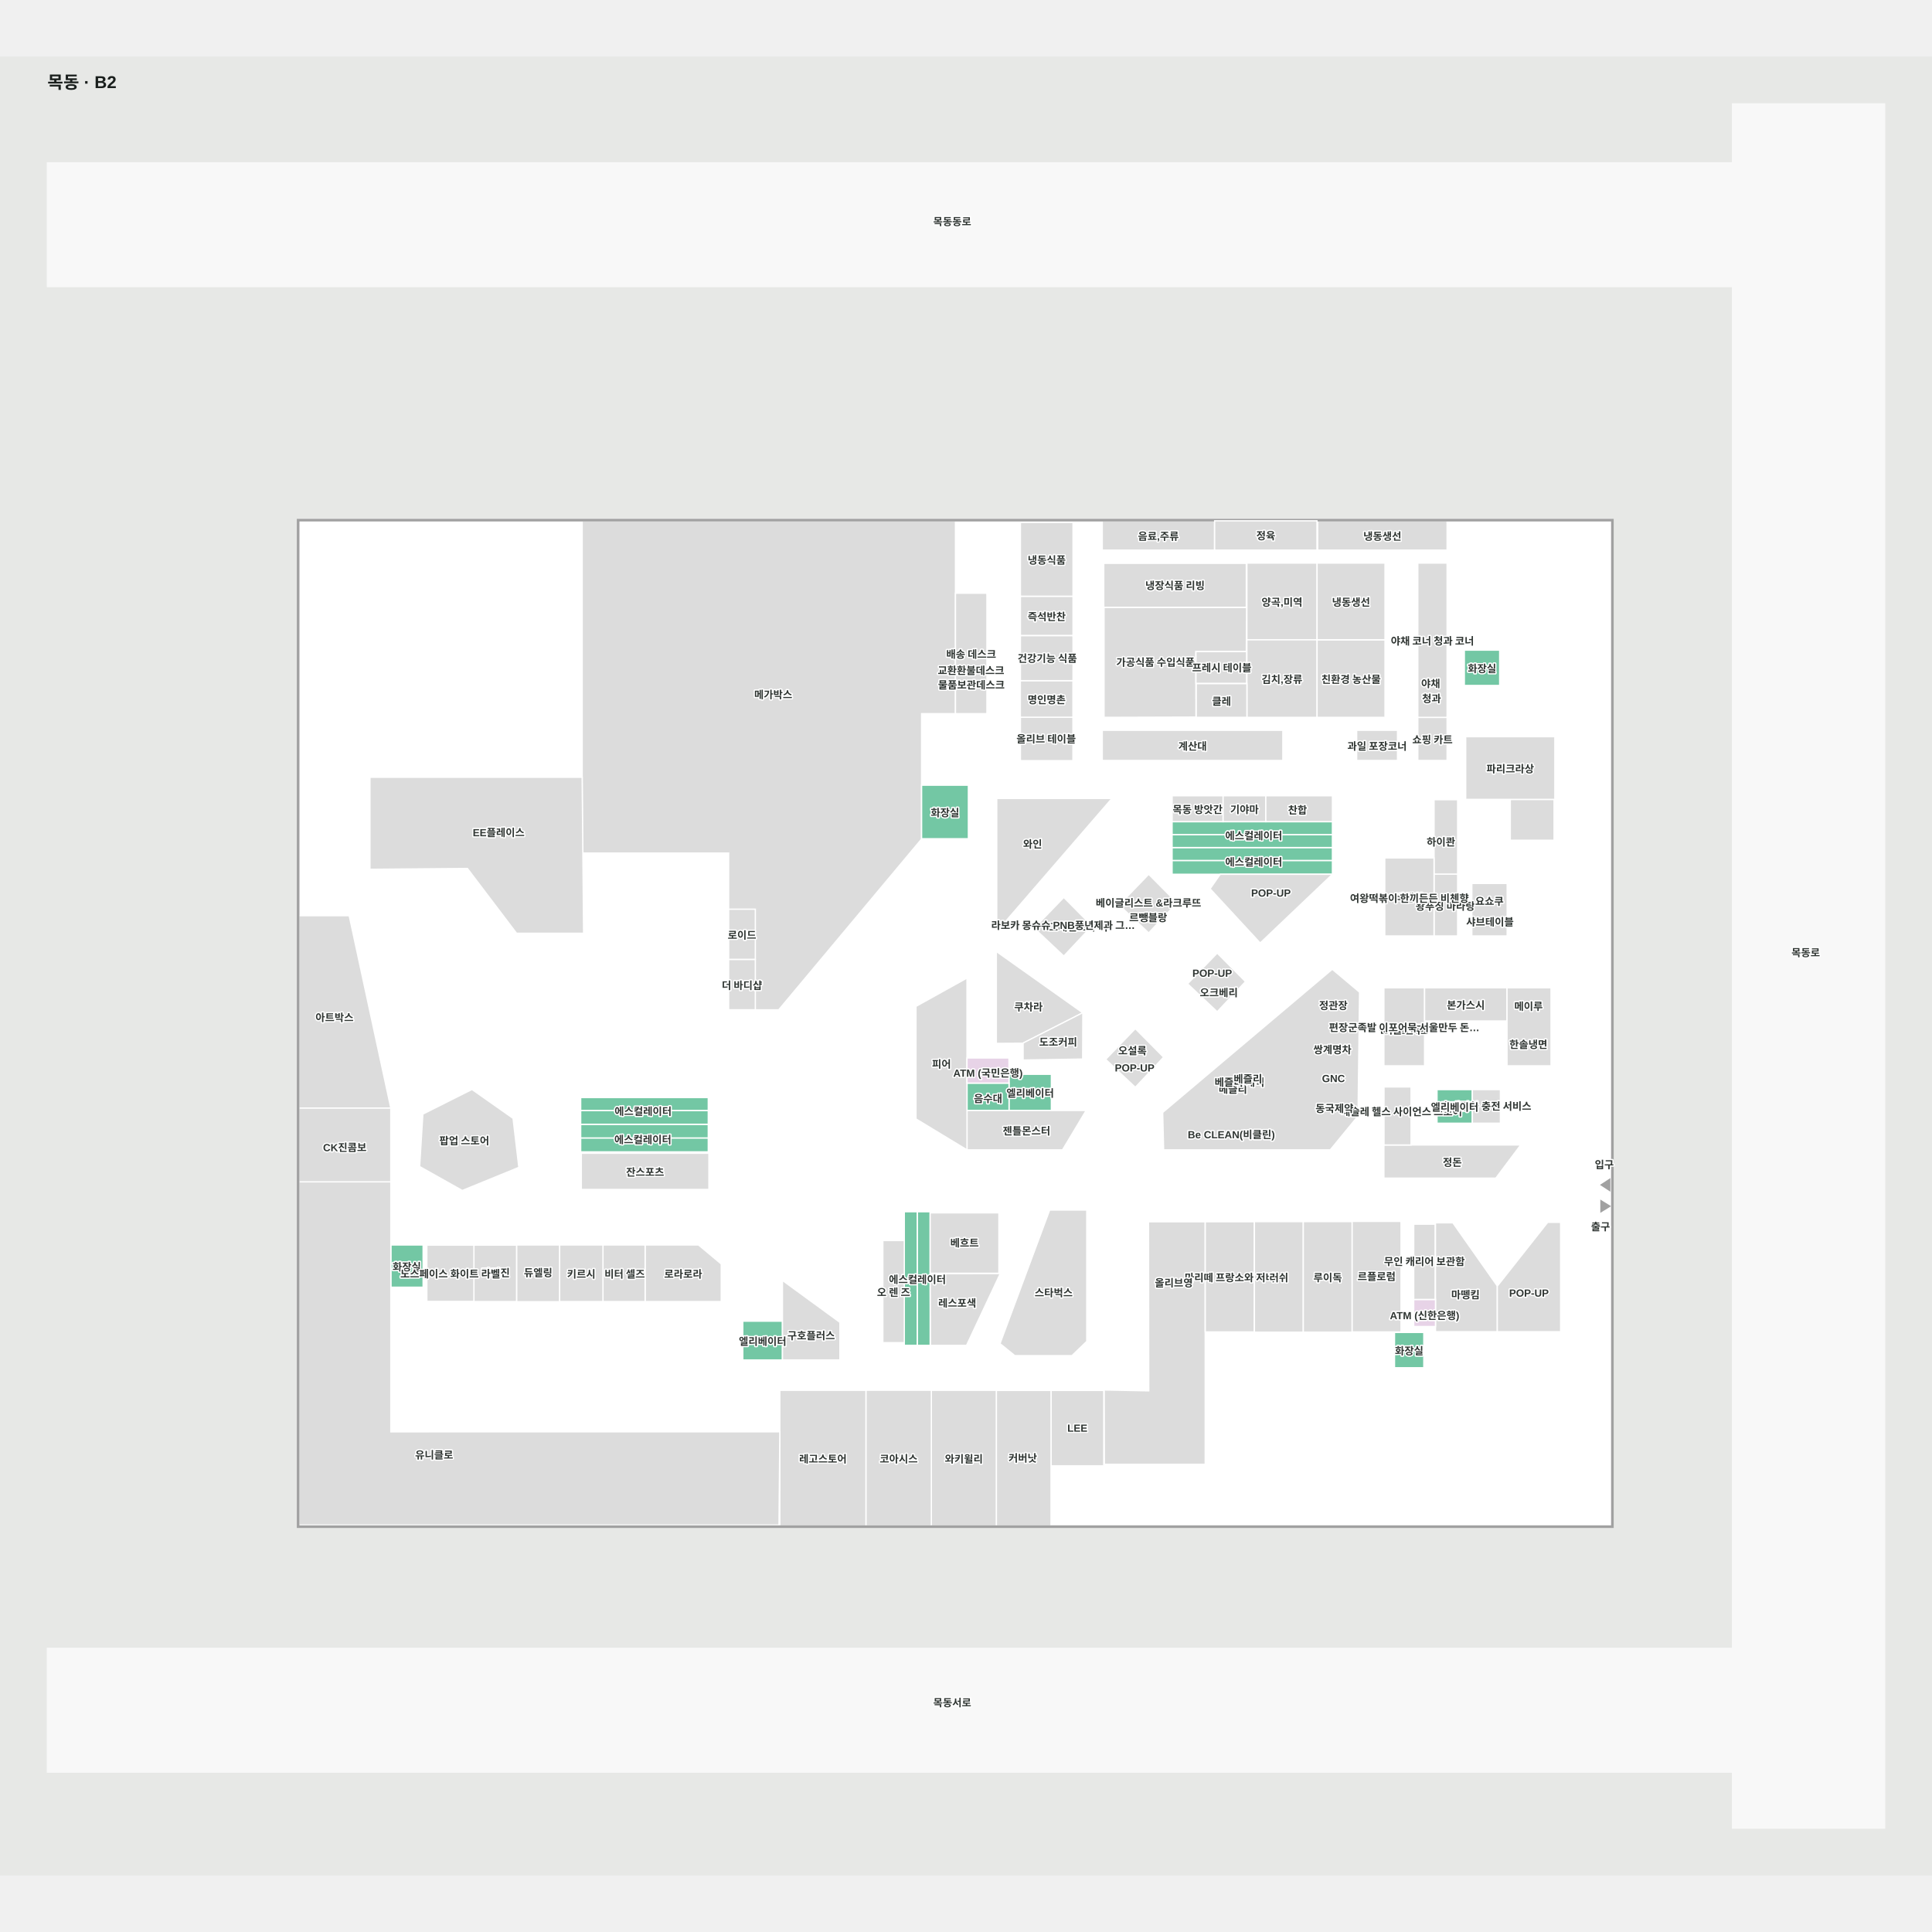
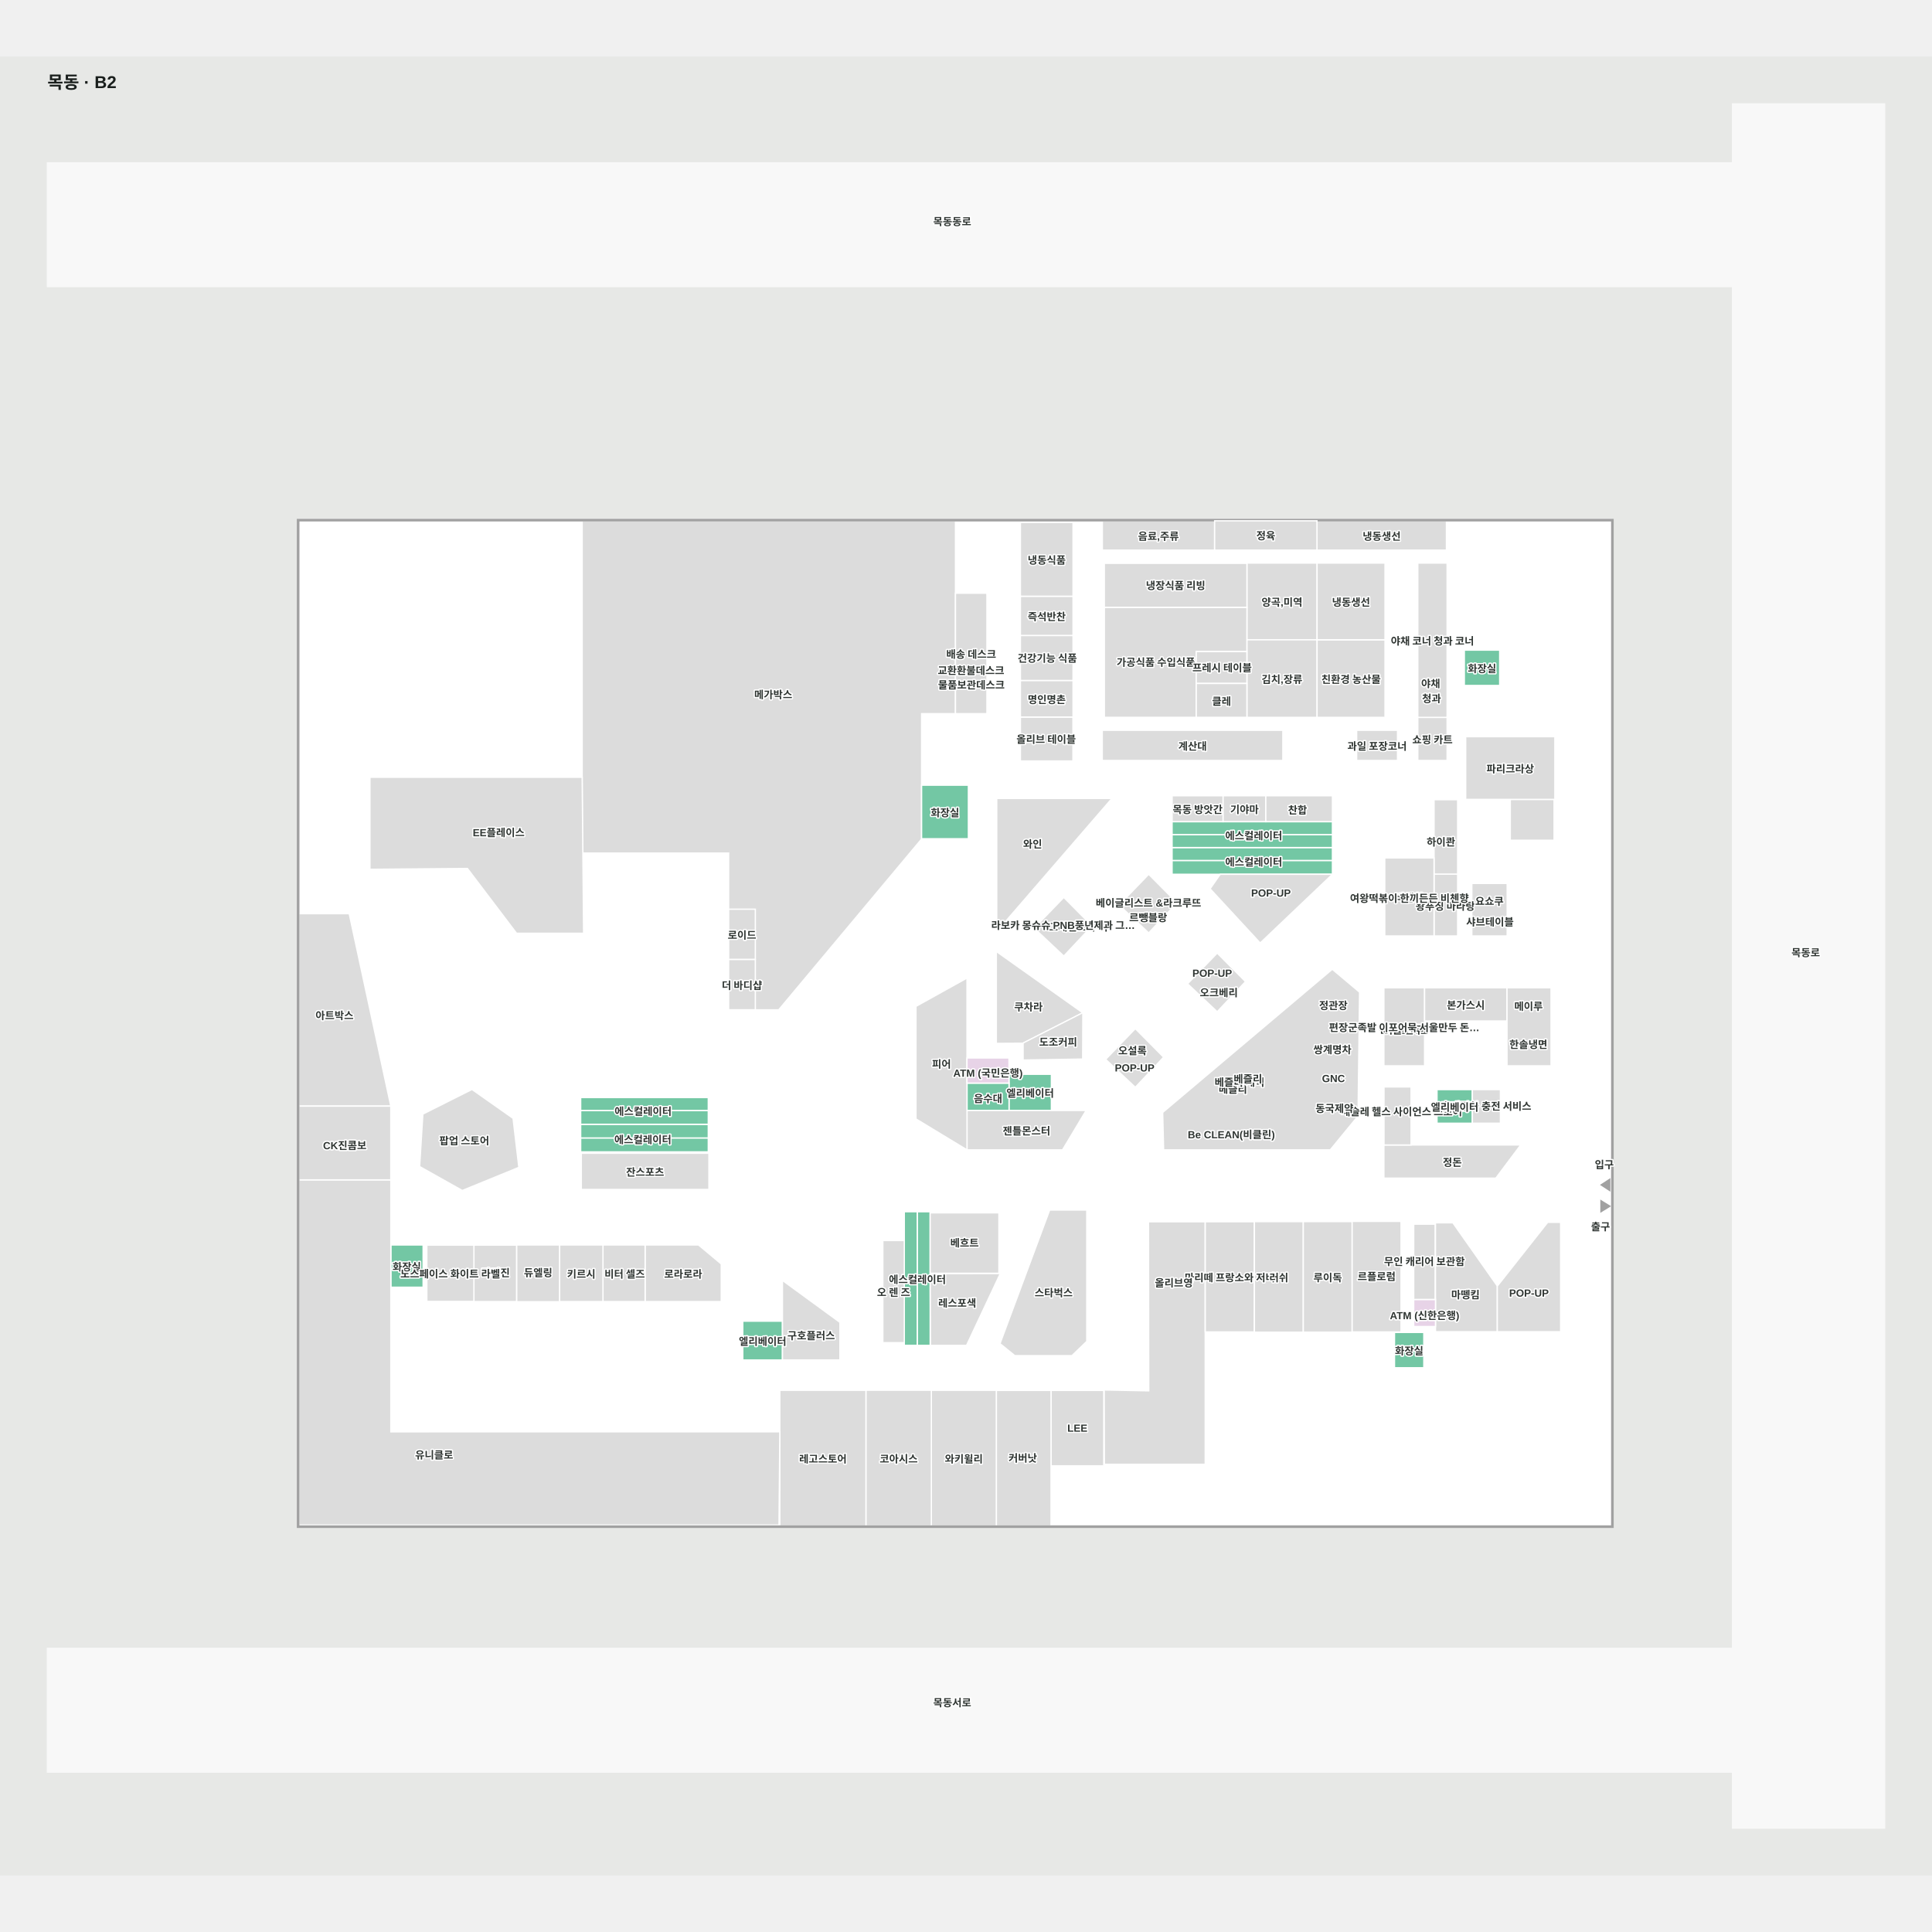
<svg xmlns="http://www.w3.org/2000/svg" viewBox="-54.564 -56.384 2241.034 2110" width="1200" height="1200" role="img" aria-labelledby="title desc">
  <rect x="-54.564" y="-56.384" width="2241.034" height="2110" fill="#e7e8e6" />
  <g>
    <polygon points="1955.09,-1.38 1955.09,66.98 0.44,66.98 0.44,210.48 1955.09,210.48 1955.09,1790.15 0.44,1790.15 0.44,1933.64 1955.09,1933.64 1955.09,1998.62 2131.47,1998.62 2131.47,-1.38" fill="#f8f8f8" fill-opacity="1" stroke="#f8f8f8" stroke-width="1.5" />
    <polygon points="1815.00,1648.21 292.00,1648.21 292.00,480.71 1815.00,480.71" fill="#ffffff" fill-opacity="1" stroke="#f1ebf2" stroke-width="1.5" />
  </g>
  <g>
    <polygon points="620.74,482.21 620.74,867.60 790.63,867.60 790.63,1049.44 848.69,1049.44 1014.46,851.26 1014.46,705.94 1053.74,705.94 1053.74,482.21" fill="#dcdcdc" fill-opacity="1" stroke="#ffffff" stroke-width="1.5" />
-     <polygon points="1129.09,709.43 1129.09,760.43 1189.99,760.43 1189.99,709.43" fill="#dcdcdc" fill-opacity="1" stroke="#ffffff" stroke-width="1.5" />
+     <polygon points="1129.09,709.83 1129.09,760.83 1189.99,760.83 1189.99,709.83" fill="#dcdcdc" fill-opacity="1" stroke="#ffffff" stroke-width="1.5" />
    <polygon points="1597.00,686.21 1597.00,706.21 1617.00,706.21 1617.00,686.21" fill="#dcdcdc" fill-opacity="1" stroke="#ffffff" stroke-width="1.5" />
    <polygon points="1597.00,662.21 1597.00,682.21 1617.00,682.21 1617.00,662.21" fill="#dcdcdc" fill-opacity="1" stroke="#ffffff" stroke-width="1.5" />
    <polygon points="1305.00,892.21 1491.00,892.21 1491.00,876.21 1305.00,876.21" fill="#73c7a4" fill-opacity="1" stroke="#ffffff" stroke-width="1.5" />
    <polygon points="1305.00,861.21 1305.00,876.21 1491.00,876.21 1491.00,861.21" fill="#73c7a4" fill-opacity="1" stroke="#ffffff" stroke-width="1.5" />
    <polygon points="1491.00,846.21 1305.00,846.21 1305.00,861.21 1491.00,861.21" fill="#73c7a4" fill-opacity="1" stroke="#ffffff" stroke-width="1.5" />
    <polygon points="1491.00,831.21 1305.00,831.21 1305.00,846.21 1491.00,846.21" fill="#73c7a4" fill-opacity="1" stroke="#ffffff" stroke-width="1.5" />
    <polygon points="1009.39,1283.67 1009.39,1438.67 1024.39,1438.67 1024.39,1283.67" fill="#73c7a4" fill-opacity="1" stroke="#ffffff" stroke-width="1.5" />
    <polygon points="994.39,1283.65 994.39,1438.65 1009.39,1438.65 1009.39,1283.65" fill="#73c7a4" fill-opacity="1" stroke="#ffffff" stroke-width="1.5" />
    <polygon points="619.00,1182.21 619.00,1198.21 767.00,1198.21 767.00,1182.21" fill="#73c7a4" fill-opacity="1" stroke="#ffffff" stroke-width="1.5" />
    <polygon points="619.00,1214.21 767.00,1214.21 767.00,1198.21 619.00,1198.21" fill="#73c7a4" fill-opacity="1" stroke="#ffffff" stroke-width="1.5" />
    <polygon points="767.00,1166.21 619.00,1166.21 619.00,1182.21 767.00,1182.21" fill="#73c7a4" fill-opacity="1" stroke="#ffffff" stroke-width="1.5" />
    <polygon points="767.00,1151.21 619.00,1151.21 619.00,1166.21 767.00,1166.21" fill="#73c7a4" fill-opacity="1" stroke="#ffffff" stroke-width="1.5" />
    <polygon points="1165.00,1124.21 1115.80,1124.21 1115.80,1166.21 1165.00,1166.21" fill="#73c7a4" fill-opacity="1" stroke="#ffffff" stroke-width="1.5" />
    <polygon points="1612.30,1142.00 1612.30,1181.00 1653.30,1181.00 1653.30,1142.00" fill="#73c7a4" fill-opacity="1" stroke="#ffffff" stroke-width="1.5" />
    <polygon points="807.04,1410.60 807.04,1455.60 853.04,1455.60 853.04,1410.60" fill="#73c7a4" fill-opacity="1" stroke="#ffffff" stroke-width="1.5" />
    <polygon points="1644.00,632.21 1644.00,673.21 1685.00,673.21 1685.00,632.21" fill="#73c7a4" fill-opacity="1" stroke="#ffffff" stroke-width="1.5" />
    <polygon points="1067.10,1134.42 1067.10,1166.21 1115.86,1166.21 1115.86,1134.42" fill="#73c7a4" fill-opacity="1" stroke="#ffffff" stroke-width="1.5" />
    <polygon points="1597.00,1464.64 1563.00,1464.64 1563.00,1423.64 1597.00,1423.64" fill="#73c7a4" fill-opacity="1" stroke="#ffffff" stroke-width="1.5" />
    <polygon points="398.79,1322.21 398.79,1371.21 436.23,1371.21 436.23,1322.21" fill="#73c7a4" fill-opacity="1" stroke="#ffffff" stroke-width="1.5" />
-     <polygon points="1128.99,667.61 1128.99,710.07 1189.99,710.07 1189.99,667.61" fill="#dcdcdc" fill-opacity="1" stroke="#ffffff" stroke-width="1.5" />
-     <polygon points="1190.09,615.43 1129.09,615.43 1129.09,667.61 1190.09,667.61" fill="#dcdcdc" fill-opacity="1" stroke="#ffffff" stroke-width="1.5" />
+     <polygon points="1129.09,667.41 1129.09,709.87 1190.09,709.87 1190.09,667.41" fill="#dcdcdc" fill-opacity="1" stroke="#ffffff" stroke-width="1.5" />
+     <polygon points="1190.09,615.23 1129.09,615.23 1129.09,667.41 1190.09,667.41" fill="#dcdcdc" fill-opacity="1" stroke="#ffffff" stroke-width="1.5" />
    <polygon points="1190.09,569.70 1129.09,569.70 1129.09,615.20 1190.09,615.20" fill="#dcdcdc" fill-opacity="1" stroke="#ffffff" stroke-width="1.5" />
    <polygon points="1473.20,531.21 1391.79,531.21 1391.79,620.21 1473.20,620.21" fill="#dcdcdc" fill-opacity="1" stroke="#ffffff" stroke-width="1.5" />
    <polygon points="1391.79,620.21 1391.79,710.21 1473.20,710.21 1473.20,620.21" fill="#dcdcdc" fill-opacity="1" stroke="#ffffff" stroke-width="1.5" />
    <polygon points="1473.20,620.21 1473.20,710.21 1552.00,710.21 1552.00,620.21" fill="#dcdcdc" fill-opacity="1" stroke="#ffffff" stroke-width="1.5" />
    <polygon points="1552.00,620.21 1552.00,531.21 1473.20,531.21 1473.20,620.21" fill="#dcdcdc" fill-opacity="1" stroke="#ffffff" stroke-width="1.5" />
-     <polygon points="1226.07,582.54 1226.07,710.21 1332.68,709.89 1332.55,633.91 1391.11,633.82 1391.45,582.54" fill="#dcdcdc" fill-opacity="1" stroke="#ffffff" stroke-width="1.5" />
+     <polygon points="1226.47,582.54 1226.47,710.21 1333.08,710.19 1332.95,633.91 1391.71,633.82 1391.85,582.54" fill="#dcdcdc" fill-opacity="1" stroke="#ffffff" stroke-width="1.5" />
    <polygon points="1224.00,725.21 1224.00,760.21 1433.48,760.21 1433.48,725.21" fill="#dcdcdc" fill-opacity="1" stroke="#ffffff" stroke-width="1.5" />
    <polygon points="1519.09,725.21 1519.09,760.21 1566.51,760.21 1566.51,725.21" fill="#dcdcdc" fill-opacity="1" stroke="#ffffff" stroke-width="1.5" />
    <polygon points="1590.00,710.21 1590.00,760.21 1624.00,760.21 1624.00,710.21" fill="#dcdcdc" fill-opacity="1" stroke="#ffffff" stroke-width="1.5" />
    <polygon points="1624.00,531.21 1590.00,531.21 1590.00,710.21 1624.00,710.21" fill="#dcdcdc" fill-opacity="1" stroke="#ffffff" stroke-width="1.5" />
-     <polygon points="1473.88,482.21 1624.00,482.21 1624.00,516.21 1473.88,516.21" fill="#dcdcdc" fill-opacity="1" stroke="#ffffff" stroke-width="1.5" />
-     <polygon points="1354.23,482.21 1224.00,482.21 1224.00,516.21 1354.23,516.21" fill="#dcdcdc" fill-opacity="1" stroke="#ffffff" stroke-width="1.5" />
+     <polygon points="1473.10,482.21 1623.23,482.21 1623.23,516.21 1473.10,516.21" fill="#dcdcdc" fill-opacity="1" stroke="#ffffff" stroke-width="1.5" />
+     <polygon points="1354.33,482.21 1224.10,482.21 1224.10,516.21 1354.33,516.21" fill="#dcdcdc" fill-opacity="1" stroke="#ffffff" stroke-width="1.5" />
    <polygon points="850.00,1490.78 850.00,1648.21 950.00,1648.21 950.00,1490.78" fill="#dcdcdc" fill-opacity="1" stroke="#ffffff" stroke-width="1.5" />
    <polygon points="382.82,1246.68 292.00,1246.68 292.00,1647.14 849.05,1647.14 850.00,1538.91 398.79,1538.98 398.79,1246.68" fill="#dcdcdc" fill-opacity="1" stroke="#ffffff" stroke-width="1.5" />
    <polygon points="619.74,1215.82 619.74,1257.82 767.74,1257.82 767.74,1215.82" fill="#dcdcdc" fill-opacity="1" stroke="#ffffff" stroke-width="1.5" />
-     <polygon points="350.49,940.23 398.75,1163.45 292.00,1163.45 292.00,940.23" fill="#dcdcdc" fill-opacity="1" stroke="#ffffff" stroke-width="1.5" />
+     <polygon points="350.49,937.93 398.75,1161.15 292.00,1161.15 292.00,937.93" fill="#dcdcdc" fill-opacity="1" stroke="#ffffff" stroke-width="1.5" />
    <polygon points="374.56,779.69 374.56,886.46 487.62,885.46 544.63,960.64 622.40,960.64 620.73,779.69" fill="#dcdcdc" fill-opacity="1" stroke="#ffffff" stroke-width="1.5" />
    <polygon points="1024.74,1438.65 1066.58,1438.65 1105.72,1355.34 1024.39,1355.46" fill="#dcdcdc" fill-opacity="1" stroke="#ffffff" stroke-width="1.5" />
    <polygon points="1163.01,1281.66 1206.06,1281.66 1206.06,1434.01 1188.84,1450.57 1122.60,1450.57 1105.38,1436.66" fill="#dcdcdc" fill-opacity="1" stroke="#ffffff" stroke-width="1.5" />
    <polygon points="693.74,1322.21 693.74,1387.87 782.06,1387.87 782.06,1344.26 755.65,1322.21" fill="#dcdcdc" fill-opacity="1" stroke="#ffffff" stroke-width="1.5" />
    <polygon points="853.04,1363.32 853.04,1455.60 919.69,1455.60 919.69,1411.99" fill="#dcdcdc" fill-opacity="1" stroke="#ffffff" stroke-width="1.5" />
    <polygon points="644.85,1322.21 644.85,1387.87 693.69,1387.87 693.69,1322.21" fill="#dcdcdc" fill-opacity="1" stroke="#ffffff" stroke-width="1.5" />
    <polygon points="1550.71,1206.21 1550.71,1244.68 1680.51,1244.68 1709.36,1206.21" fill="#dcdcdc" fill-opacity="1" stroke="#ffffff" stroke-width="1.5" />
    <polygon points="1550.81,1138.89 1550.81,1206.21 1582.21,1206.21 1582.21,1138.89" fill="#dcdcdc" fill-opacity="1" stroke="#ffffff" stroke-width="1.5" />
    <polygon points="1550.71,1023.88 1550.71,1114.40 1597.90,1114.40 1597.90,1023.88" fill="#dcdcdc" fill-opacity="1" stroke="#ffffff" stroke-width="1.5" />
    <polygon points="1597.90,1023.88 1597.90,1062.40 1693.50,1062.40 1693.50,1023.88" fill="#dcdcdc" fill-opacity="1" stroke="#ffffff" stroke-width="1.5" />
    <polygon points="1693.50,1023.88 1693.50,1114.40 1744.57,1114.40 1744.57,1023.88" fill="#dcdcdc" fill-opacity="1" stroke="#ffffff" stroke-width="1.5" />
    <polygon points="1697.28,805.36 1697.28,852.73 1748.09,852.73 1748.09,805.36" fill="#dcdcdc" fill-opacity="1" stroke="#ffffff" stroke-width="1.5" />
    <polygon points="1652.69,902.84 1652.69,963.76 1693.69,963.76 1693.69,902.84" fill="#dcdcdc" fill-opacity="1" stroke="#ffffff" stroke-width="1.5" />
    <polygon points="1608.84,892.02 1608.84,963.76 1636.24,963.76 1636.24,892.02" fill="#dcdcdc" fill-opacity="1" stroke="#ffffff" stroke-width="1.5" />
    <polygon points="1608.86,805.71 1608.86,892.02 1636.24,892.02 1636.24,805.71" fill="#dcdcdc" fill-opacity="1" stroke="#ffffff" stroke-width="1.5" />
    <polygon points="1645.57,732.63 1645.57,805.36 1748.99,805.36 1748.99,732.63" fill="#dcdcdc" fill-opacity="1" stroke="#ffffff" stroke-width="1.5" />
    <polygon points="1551.71,873.24 1551.71,963.76 1608.84,963.76 1608.84,873.24" fill="#dcdcdc" fill-opacity="1" stroke="#ffffff" stroke-width="1.5" />
    <polygon points="1101.61,804.29 1101.61,958.75 1235.18,804.29" fill="#dcdcdc" fill-opacity="1" stroke="#ffffff" stroke-width="1.5" />
    <polygon points="1067.10,1166.21 1067.10,1211.86 1177.93,1211.86 1205.28,1166.21" fill="#dcdcdc" fill-opacity="1" stroke="#ffffff" stroke-width="1.5" />
    <polygon points="1007.91,1045.45 1007.91,1175.99 1067.10,1211.86 1067.10,1012.56" fill="#dcdcdc" fill-opacity="1" stroke="#ffffff" stroke-width="1.5" />
    <polygon points="1101.13,981.74 1101.13,1088.37 1132.20,1088.20 1201.50,1052.97" fill="#dcdcdc" fill-opacity="1" stroke="#ffffff" stroke-width="1.5" />
    <polygon points="1295.19,1211.86 1488.48,1211.86 1520.69,1172.64 1522.48,1029.02 1490.83,1002.39 1294.09,1168.50" fill="#dcdcdc" fill-opacity="1" stroke="#ffffff" stroke-width="1.5" />
    <polygon points="1227.96,1106.93 1262.34,1139.33 1295.15,1104.38 1262.34,1071.27" fill="#dcdcdc" fill-opacity="1" stroke="#ffffff" stroke-width="1.5" />
    <polygon points="1145.00,954.69 1179.38,987.08 1212.18,952.14 1179.38,919.02" fill="#dcdcdc" fill-opacity="1" stroke="#ffffff" stroke-width="1.5" />
    <polygon points="1243.50,927.87 1277.88,960.27 1310.69,925.32 1277.88,892.21" fill="#dcdcdc" fill-opacity="1" stroke="#ffffff" stroke-width="1.5" />
    <polygon points="1322.97,1019.28 1357.35,1051.68 1390.16,1016.73 1357.35,983.62" fill="#dcdcdc" fill-opacity="1" stroke="#ffffff" stroke-width="1.5" />
    <polygon points="1305.06,801.13 1305.06,831.21 1364.20,831.21 1364.20,801.13" fill="#dcdcdc" fill-opacity="1" stroke="#ffffff" stroke-width="1.5" />
    <polygon points="1364.20,801.13 1364.20,831.21 1413.71,831.21 1413.71,801.13" fill="#dcdcdc" fill-opacity="1" stroke="#ffffff" stroke-width="1.5" />
    <polygon points="1653.30,1142.00 1653.30,1180.99 1685.86,1180.99 1685.86,1142.00" fill="#dcdcdc" fill-opacity="1" stroke="#ffffff" stroke-width="1.5" />
    <polygon points="790.63,932.73 790.63,991.08 821.59,991.08 821.59,932.73" fill="#dcdcdc" fill-opacity="1" stroke="#ffffff" stroke-width="1.5" />
    <polygon points="1053.74,566.20 1053.74,705.92 1090.21,705.92 1090.21,566.20" fill="#dcdcdc" fill-opacity="1" stroke="#ffffff" stroke-width="1.5" />
    <polygon points="1277.66,1295.28 1277.93,1491.43 1226.24,1490.41 1226.48,1576.61 1343.41,1576.61 1343.41,1295.28" fill="#dcdcdc" fill-opacity="1" stroke="#ffffff" stroke-width="1.5" />
    <polygon points="1164.59,1490.92 1164.59,1578.39 1225.73,1578.39 1225.73,1490.92" fill="#dcdcdc" fill-opacity="1" stroke="#ffffff" stroke-width="1.5" />
    <polygon points="1101.13,1490.92 1101.13,1648.21 1164.59,1648.21 1164.59,1490.92" fill="#dcdcdc" fill-opacity="1" stroke="#ffffff" stroke-width="1.5" />
    <polygon points="1025.77,1490.78 1025.77,1648.21 1101.13,1648.21 1101.13,1490.78" fill="#dcdcdc" fill-opacity="1" stroke="#ffffff" stroke-width="1.5" />
-     <polygon points="292.00,1163.45 292.00,1248.99 398.75,1248.99 398.75,1163.45" fill="#dcdcdc" fill-opacity="1" stroke="#ffffff" stroke-width="1.5" />
+     <polygon points="292.00,1161.15 292.00,1246.69 398.75,1246.69 398.75,1161.15" fill="#dcdcdc" fill-opacity="1" stroke="#ffffff" stroke-width="1.5" />
    <polygon points="1014.44,788.88 1014.44,850.99 1068.72,850.99 1068.72,788.88" fill="#73c7a4" fill-opacity="1" stroke="#ffffff" stroke-width="1.5" />
    <polygon points="950.00,1490.73 950.00,1648.17 1025.77,1648.17 1025.77,1490.73" fill="#dcdcdc" fill-opacity="1" stroke="#ffffff" stroke-width="1.5" />
    <polygon points="1343.48,1295.28 1343.48,1423.09 1400.48,1423.09 1400.48,1295.28" fill="#dcdcdc" fill-opacity="1" stroke="#ffffff" stroke-width="1.5" />
    <polygon points="1400.48,1295.12 1400.48,1423.37 1457.18,1423.37 1457.18,1295.12" fill="#dcdcdc" fill-opacity="1" stroke="#ffffff" stroke-width="1.5" />
    <polygon points="1457.18,1295.08 1457.18,1423.33 1513.88,1423.33 1513.88,1295.08" fill="#dcdcdc" fill-opacity="1" stroke="#ffffff" stroke-width="1.5" />
    <polygon points="1513.88,1294.84 1513.88,1423.09 1570.57,1423.09 1570.57,1294.84" fill="#dcdcdc" fill-opacity="1" stroke="#ffffff" stroke-width="1.5" />
    <polygon points="1610.52,1296.48 1610.52,1422.82 1682.25,1422.82 1682.25,1369.82 1630.67,1296.48" fill="#dcdcdc" fill-opacity="1" stroke="#ffffff" stroke-width="1.5" />
    <polygon points="1755.71,1295.97 1755.71,1422.82 1682.25,1422.82 1682.25,1369.92 1740.68,1295.97" fill="#dcdcdc" fill-opacity="1" stroke="#ffffff" stroke-width="1.5" />
    <polygon points="1067.10,1105.30 1067.10,1134.47 1115.80,1134.47 1115.80,1105.30" fill="#e7d3e7" fill-opacity="1" stroke="#ffffff" stroke-width="1.5" />
    <polygon points="1413.71,801.13 1413.71,831.21 1491.01,831.21 1491.01,801.13" fill="#dcdcdc" fill-opacity="1" stroke="#ffffff" stroke-width="1.5" />
    <polygon points="432.18,1231.22 481.70,1259.02 547.28,1232.21 540.57,1175.34 492.91,1141.80 435.95,1170.39" fill="#dcdcdc" fill-opacity="1" stroke="#ffffff" stroke-width="1.5" />
    <polygon points="1585.28,1385.40 1585.28,1416.81 1610.52,1416.81 1610.52,1385.40" fill="#e7d3e7" fill-opacity="1" stroke="#ffffff" stroke-width="1.5" />
    <polygon points="969.49,1317.03 969.49,1435.57 994.39,1435.57 994.39,1317.03" fill="#dcdcdc" fill-opacity="1" stroke="#ffffff" stroke-width="1.5" />
    <polygon points="790.62,991.08 790.62,1049.42 821.58,1049.42 821.58,991.08" fill="#dcdcdc" fill-opacity="1" stroke="#ffffff" stroke-width="1.5" />
    <polygon points="1360.84,892.21 1349.10,909.05 1407.20,971.94 1491.00,892.21" fill="#dcdcdc" fill-opacity="1" stroke="#ffffff" stroke-width="1.5" />
    <polygon points="1815.00,1292.66 1815.00,1648.21 292.00,1648.21 292.00,482.21 1815.00,482.21 1815.00,1292.66 1816.50,1292.66 1816.50,480.71 290.50,480.71 290.50,1649.71 1816.50,1649.71 1816.50,1292.66" fill="#a1a1a1" fill-opacity="1" stroke="#a1a1a1" stroke-width="1.5" />
    <polygon points="1190.09,484.04 1129.09,484.04 1129.09,569.70 1190.09,569.70" fill="#dcdcdc" fill-opacity="1" stroke="#ffffff" stroke-width="1.5" />
    <polygon points="1354.37,482.21 1473.06,482.21 1473.06,516.21 1354.37,516.21" fill="#dcdcdc" fill-opacity="1" stroke="#ffffff" stroke-width="1.5" />
-     <polygon points="1225.73,531.55 1225.73,582.54 1391.11,582.54 1391.11,531.55" fill="#dcdcdc" fill-opacity="1" stroke="#ffffff" stroke-width="1.5" />
-     <polygon points="1332.69,633.91 1332.69,670.88 1391.45,670.88 1391.45,633.91" fill="#dcdcdc" fill-opacity="1" stroke="#ffffff" stroke-width="1.5" />
-     <polygon points="1333.02,671.09 1333.02,710.19 1391.79,710.19 1391.79,671.09" fill="#dcdcdc" fill-opacity="1" stroke="#ffffff" stroke-width="1.5" />
+     <polygon points="1226.43,531.55 1226.43,582.54 1391.81,582.54 1391.81,531.55" fill="#dcdcdc" fill-opacity="1" stroke="#ffffff" stroke-width="1.5" />
+     <polygon points="1332.99,633.91 1332.99,670.88 1391.75,670.88 1391.75,633.91" fill="#dcdcdc" fill-opacity="1" stroke="#ffffff" stroke-width="1.5" />
+     <polygon points="1333.02,670.89 1333.02,710.19 1391.79,710.19 1391.79,670.89" fill="#dcdcdc" fill-opacity="1" stroke="#ffffff" stroke-width="1.5" />
    <polygon points="1024.39,1284.94 1024.39,1355.04 1104.13,1355.04 1104.13,1284.94" fill="#dcdcdc" fill-opacity="1" stroke="#ffffff" stroke-width="1.5" />
    <polygon points="594.50,1322.21 594.50,1387.87 644.85,1387.87 644.85,1322.21" fill="#dcdcdc" fill-opacity="1" stroke="#ffffff" stroke-width="1.5" />
    <polygon points="495.13,1322.36 495.13,1387.87 544.76,1387.87 544.76,1322.36" fill="#dcdcdc" fill-opacity="1" stroke="#ffffff" stroke-width="1.5" />
    <polygon points="544.80,1322.21 544.80,1388.05 594.50,1388.05 594.50,1322.21" fill="#dcdcdc" fill-opacity="1" stroke="#ffffff" stroke-width="1.5" />
    <polygon points="440.55,1322.36 440.55,1387.66 495.15,1387.66 495.15,1322.36" fill="#dcdcdc" fill-opacity="1" stroke="#ffffff" stroke-width="1.5" />
    <polygon points="1585.28,1298.09 1585.28,1385.40 1610.10,1385.40 1610.10,1298.09" fill="#dcdcdc" fill-opacity="1" stroke="#ffffff" stroke-width="1.5" />
    <polygon points="1812.67,1259.02 1812.67,1246.02 1802.67,1252.52" fill="#a1a1a1" fill-opacity="1" stroke="#a1a1a1" stroke-width="1.5" />
    <polygon points="1802.48,1283.65 1802.48,1270.86 1812.86,1277.25" fill="#a1a1a1" fill-opacity="1" stroke="#a1a1a1" stroke-width="1.5" />
    <polygon points="1132.20,1087.94 1132.20,1107.70 1201.27,1106.55 1201.50,1052.72" fill="#dcdcdc" fill-opacity="1" stroke="#ffffff" stroke-width="1.5" />
  </g>
  <g font-family="Arial, 'Noto Sans KR', sans-serif" font-size="12" font-weight="600" fill="#303633" stroke="#fff" stroke-width="3" paint-order="stroke" stroke-linejoin="round">
    <text x="1159.594" y="592.454" text-anchor="middle" dominant-baseline="central">즉석반찬</text>
-     <text x="1160.228" y="640.888" text-anchor="middle" dominant-baseline="central">건강기능 식품</text>
-     <text x="1159.488" y="688.842" text-anchor="middle" dominant-baseline="central">명인명촌</text>
+     <text x="1160.228" y="640.688" text-anchor="middle" dominant-baseline="central">건강기능 식품</text>
+     <text x="1159.588" y="688.642" text-anchor="middle" dominant-baseline="central">명인명촌</text>
    <text x="1375.541" y="1140.651" text-anchor="middle" dominant-baseline="central">베즐리</text>
    <text x="449.012" y="1564.854" text-anchor="middle" dominant-baseline="central">유니클로</text>
    <text x="1492.032" y="1043.524" text-anchor="middle" dominant-baseline="central">정관장</text>
    <text x="1580.277" y="918.497" text-anchor="middle" dominant-baseline="central">비첸향</text>
    <text x="1573.795" y="1071.165" text-anchor="middle" dominant-baseline="central">편장군 족발</text>
    <text x="1258.982" y="1095.962" text-anchor="middle" dominant-baseline="central">오설록</text>
    <text x="1196.009" y="952.44" text-anchor="middle" dominant-baseline="central">그레인스 쿠키</text>
    <text x="1573.246" y="1071.897" text-anchor="middle" dominant-baseline="central">서울 만두</text>
    <text x="1607" y="620.71" text-anchor="middle" dominant-baseline="central">야채 코너 청과 코너</text>
    <text x="1413.711" y="498.577" text-anchor="middle" dominant-baseline="central">정육</text>
-     <text x="1548.939" y="499.21" text-anchor="middle" dominant-baseline="central">냉동생선</text>
+     <text x="1548.164" y="499.21" text-anchor="middle" dominant-baseline="central">냉동생선</text>
    <text x="1071.976" y="636.063" text-anchor="middle" dominant-baseline="central">배송 데스크</text>
    <text x="1328.742" y="742.71" text-anchor="middle" dominant-baseline="central">계산대</text>
    <text x="1542.802" y="742.71" text-anchor="middle" dominant-baseline="central">과일 포장코너</text>
    <text x="1607" y="735.21" text-anchor="middle" dominant-baseline="central">쇼핑 카트</text>
    <text x="1167.641" y="1376.714" text-anchor="middle" dominant-baseline="central">스타벅스</text>
    <text x="1604.962" y="670.173" text-anchor="middle" dominant-baseline="central">야채</text>
    <text x="1605.981" y="687.55" text-anchor="middle" dominant-baseline="central">청과</text>
    <text x="1492.215" y="1129.125" text-anchor="middle" dominant-baseline="central">GNC</text>
    <text x="1490.957" y="1094.766" text-anchor="middle" dominant-baseline="central">쌍계명차</text>
    <text x="1050" y="134.21" text-anchor="middle" dominant-baseline="central">목동동로</text>
    <text x="2040" y="982.21" text-anchor="middle" dominant-baseline="central">목동로</text>
    <text x="1050" y="1852.21" text-anchor="middle" dominant-baseline="central">목동서로</text>
    <text x="1383.256" y="1132.604" text-anchor="middle" dominant-baseline="central">베즐리 케익</text>
    <text x="1072.17" y="671.691" text-anchor="middle" dominant-baseline="central">물품보관데스크</text>
    <text x="1071.762" y="654.947" text-anchor="middle" dominant-baseline="central">교환환불데스크</text>
    <text x="1063.449" y="1569.493" text-anchor="middle" dominant-baseline="central">와키윌리</text>
    <text x="1131.782" y="1568.49" text-anchor="middle" dominant-baseline="central">커버낫</text>
    <text x="1195.16" y="1534.656" text-anchor="middle" dominant-baseline="central">LEE</text>
    <text x="806.109" y="961.903" text-anchor="middle" dominant-baseline="central">로이드</text>
    <text x="900" y="1569.493" text-anchor="middle" dominant-baseline="central">레고스토어</text>
    <text x="1621.851" y="928.329" text-anchor="middle" dominant-baseline="central">왕푸징 마라탕</text>
    <text x="1673.093" y="922.629" text-anchor="middle" dominant-baseline="central">요쇼쿠</text>
    <text x="1673.712" y="946.623" text-anchor="middle" dominant-baseline="central">샤브테이블</text>
    <text x="1645.701" y="1043.139" text-anchor="middle" dominant-baseline="central">본가스시</text>
    <text x="1359.228" y="1028.651" text-anchor="middle" dominant-baseline="central">오크베리</text>
    <text x="1630.034" y="1225.446" text-anchor="middle" dominant-baseline="central">정돈</text>
    <text x="1718.474" y="1044.487" text-anchor="middle" dominant-baseline="central">메이루</text>
    <text x="1718.28" y="1088.744" text-anchor="middle" dominant-baseline="central">한솔냉면</text>
    <text x="1574.301" y="1069.138" text-anchor="middle" dominant-baseline="central">편장군족발 이포어묵 서울만두 돈…</text>
    <text x="1580.277" y="919.252" text-anchor="middle" dominant-baseline="central">여왕떡볶이 한끼든든 비첸향</text>
    <text x="842.368" y="682.935" text-anchor="middle" dominant-baseline="central">메가박스</text>
    <text x="1037.503" y="1111.47" text-anchor="middle" dominant-baseline="central">피어</text>
    <text x="1136.188" y="1189.037" text-anchor="middle" dominant-baseline="central">젠틀몬스터</text>
    <text x="1143.171" y="856.287" text-anchor="middle" dominant-baseline="central">와인</text>
    <text x="1373.716" y="1191.26" text-anchor="middle" dominant-baseline="central">Be CLEAN(비클린)</text>
    <text x="1277.6" y="924.613" text-anchor="middle" dominant-baseline="central">베이글리스트 &amp;라크루뜨</text>
    <text x="1178.591" y="950.554" text-anchor="middle" dominant-baseline="central">라보카 몽슈슈 PNB풍년제과 그…</text>
    <text x="1138.381" y="1045.142" text-anchor="middle" dominant-baseline="central">쿠차라</text>
    <text x="1419.693" y="913.973" text-anchor="middle" dominant-baseline="central">POP-UP</text>
    <text x="1392.97" y="1128.673" text-anchor="middle" dominant-baseline="central">베즐리</text>
    <text x="1571.123" y="1166.68" text-anchor="middle" dominant-baseline="central">네슬레 헬스 사이언스 스토어</text>
    <text x="1334.627" y="816.169" text-anchor="middle" dominant-baseline="central">목동 방앗간</text>
    <text x="1669.325" y="1160.345" text-anchor="middle" dominant-baseline="central">휴대전화 충전 서비스</text>
    <text x="1371.977" y="1359.182" text-anchor="middle" dominant-baseline="central">마리떼 프랑소와 저버</text>
    <text x="1428.826" y="1359.249" text-anchor="middle" dominant-baseline="central">러쉬</text>
    <text x="1485.526" y="1359.202" text-anchor="middle" dominant-baseline="central">루이독</text>
    <text x="1542.225" y="1357.886" text-anchor="middle" dominant-baseline="central">르플로럼</text>
    <text x="1645.311" y="1379.042" text-anchor="middle" dominant-baseline="central">마뗑킴</text>
    <text x="1388.953" y="816.169" text-anchor="middle" dominant-baseline="central">기야마</text>
    <text x="484.021" y="1200.41" text-anchor="middle" dominant-baseline="central">팝업 스토어</text>
    <text x="886.366" y="1426.461" text-anchor="middle" dominant-baseline="central">구호플러스</text>
    <text x="1041.579" y="819.934" text-anchor="middle" dominant-baseline="central">화장실</text>
    <text x="1664.5" y="652.71" text-anchor="middle" dominant-baseline="central">화장실</text>
    <text x="1399.71" y="846.594" text-anchor="middle" dominant-baseline="central">에스컬레이터</text>
    <text x="1399.702" y="877.1" text-anchor="middle" dominant-baseline="central">에스컬레이터</text>
    <text x="1091.448" y="1119.881" text-anchor="middle" dominant-baseline="central">ATM (국민은행)</text>
    <text x="1091.48" y="1151.502" text-anchor="middle" dominant-baseline="central">음수대</text>
    <text x="1140.4" y="1145.21" text-anchor="middle" dominant-baseline="central">엘리베이터</text>
    <text x="1632.799" y="1161.497" text-anchor="middle" dominant-baseline="central">엘리베이터</text>
    <text x="1580" y="1444.143" text-anchor="middle" dominant-baseline="central">화장실</text>
    <text x="830.037" y="1433.101" text-anchor="middle" dominant-baseline="central">엘리베이터</text>
    <text x="1009.551" y="1361.361" text-anchor="middle" dominant-baseline="central">에스컬레이터</text>
    <text x="691.399" y="1166.267" text-anchor="middle" dominant-baseline="central">에스컬레이터</text>
    <text x="691.125" y="1199.152" text-anchor="middle" dominant-baseline="central">에스컬레이터</text>
    <text x="417.291" y="1346.71" text-anchor="middle" dominant-baseline="central">화장실</text>
    <text x="1597.903" y="1401.109" text-anchor="middle" dominant-baseline="central">ATM (신한은행)</text>
-     <text x="1158.954" y="734.338" text-anchor="middle" dominant-baseline="central">올리브 테이블</text>
+     <text x="1158.954" y="734.738" text-anchor="middle" dominant-baseline="central">올리브 테이블</text>
    <text x="981.94" y="1376.301" text-anchor="middle" dominant-baseline="central">오 렌 즈</text>
    <text x="737.899" y="1355.042" text-anchor="middle" dominant-baseline="central">로라로라</text>
    <text x="806.099" y="1020.251" text-anchor="middle" dominant-baseline="central">더 바디샵</text>
    <text x="1277.25" y="941.583" text-anchor="middle" dominant-baseline="central">르뺑블랑</text>
    <text x="1450.503" y="816.803" text-anchor="middle" dominant-baseline="central">찬합</text>
    <text x="1307.025" y="1365.324" text-anchor="middle" dominant-baseline="central">올리브영</text>
    <text x="1493.385" y="1162.947" text-anchor="middle" dominant-baseline="central">동국제약</text>
    <text x="1159.594" y="526.873" text-anchor="middle" dominant-baseline="central">냉동식품</text>
-     <text x="1289.117" y="499.21" text-anchor="middle" dominant-baseline="central">음료,주류</text>
-     <text x="1308.423" y="556.412" text-anchor="middle" dominant-baseline="central">냉장식품 리빙</text>
-     <text x="1285.825" y="645.348" text-anchor="middle" dominant-baseline="central">가공식품 수입식품</text>
-     <text x="1362.703" y="651.763" text-anchor="middle" dominant-baseline="central">프레시 테이블</text>
+     <text x="1289.217" y="499.21" text-anchor="middle" dominant-baseline="central">음료,주류</text>
+     <text x="1309.123" y="556.412" text-anchor="middle" dominant-baseline="central">냉장식품 리빙</text>
+     <text x="1286.225" y="645.348" text-anchor="middle" dominant-baseline="central">가공식품 수입식품</text>
+     <text x="1363.003" y="651.763" text-anchor="middle" dominant-baseline="central">프레시 테이블</text>
    <text x="1432.496" y="575.71" text-anchor="middle" dominant-baseline="central">양곡,미역</text>
    <text x="1432.497" y="665.21" text-anchor="middle" dominant-baseline="central">김치,장류</text>
    <text x="1512.6" y="575.71" text-anchor="middle" dominant-baseline="central">냉동생선</text>
    <text x="1512.6" y="665.21" text-anchor="middle" dominant-baseline="central">친환경 농산물</text>
    <text x="1362.408" y="690.641" text-anchor="middle" dominant-baseline="central">클레</text>
    <text x="1064.26" y="1318.912" text-anchor="middle" dominant-baseline="central">베흐트</text>
    <text x="1055.783" y="1388.702" text-anchor="middle" dominant-baseline="central">레스포색</text>
    <text x="1697.282" y="768.997" text-anchor="middle" dominant-baseline="central">파리크라상</text>
-     <text x="345.376" y="1206.217" text-anchor="middle" dominant-baseline="central">CK진콤보</text>
+     <text x="345.376" y="1203.917" text-anchor="middle" dominant-baseline="central">CK진콤보</text>
    <text x="523.886" y="840.915" text-anchor="middle" dominant-baseline="central">EE플레이스</text>
    <text x="1351.542" y="1006.939" text-anchor="middle" dominant-baseline="central">POP-UP</text>
    <text x="1616.877" y="853.847" text-anchor="middle" dominant-baseline="central">하이콴</text>
    <text x="693.739" y="1236.815" text-anchor="middle" dominant-baseline="central">잔스포츠</text>
    <text x="670.03" y="1355.042" text-anchor="middle" dominant-baseline="central">비터 셀즈</text>
    <text x="520.309" y="1353.611" text-anchor="middle" dominant-baseline="central">타미진</text>
    <text x="619.679" y="1355.042" text-anchor="middle" dominant-baseline="central">키르시</text>
    <text x="467.665" y="1354.826" text-anchor="middle" dominant-baseline="central">노스페이스 화이트 라벨</text>
    <text x="569.65" y="1353.49" text-anchor="middle" dominant-baseline="central">듀엘링</text>
-     <text x="333.456" y="1057.47" text-anchor="middle" dominant-baseline="central">아트박스</text>
+     <text x="333.456" y="1055.17" text-anchor="middle" dominant-baseline="central">아트박스</text>
    <text x="1597.692" y="1340.501" text-anchor="middle" dominant-baseline="central">무인 캐리어 보관함</text>
    <text x="1806.321" y="1228.114" text-anchor="middle" dominant-baseline="central">입구</text>
    <text x="1801.984" y="1300.094" text-anchor="middle" dominant-baseline="central">출구</text>
    <text x="1718.955" y="1378" text-anchor="middle" dominant-baseline="central">POP-UP</text>
    <text x="987.883" y="1569.448" text-anchor="middle" dominant-baseline="central">코아시스</text>
    <text x="1261.556" y="1116.786" text-anchor="middle" dominant-baseline="central">POP-UP</text>
    <text x="1172.863" y="1085.932" text-anchor="middle" dominant-baseline="central">도조커피</text>
  </g>
  <text x="0.436" y="-19.384" font-family="Arial, 'Noto Sans KR', sans-serif" font-size="20" font-weight="700" fill="#1a1f1d">목동 · B2</text>
</svg>
